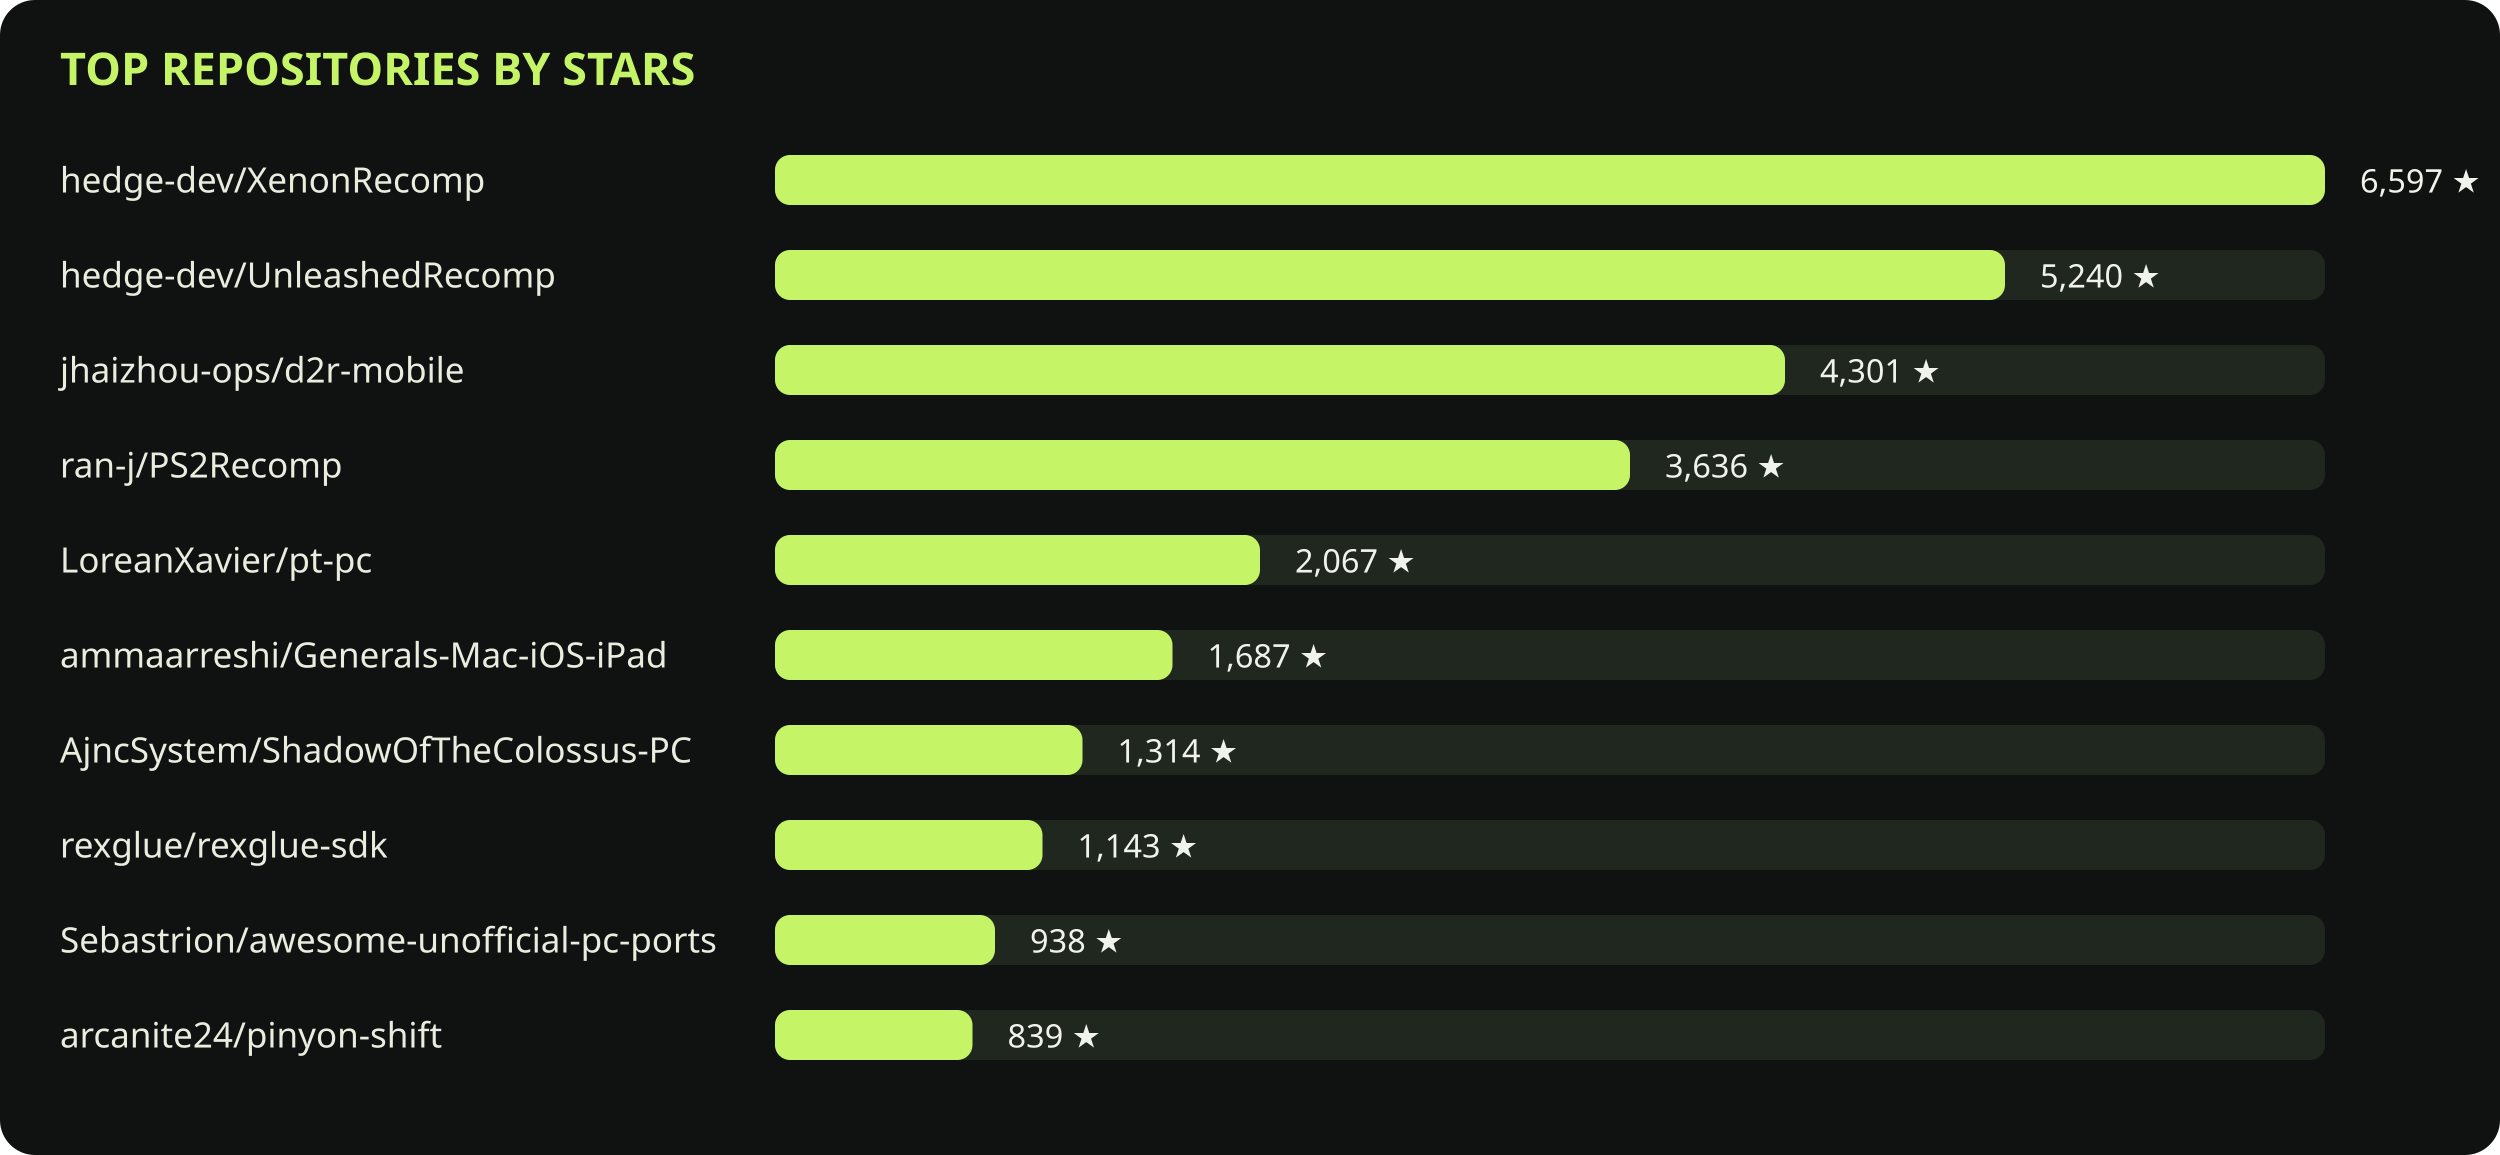
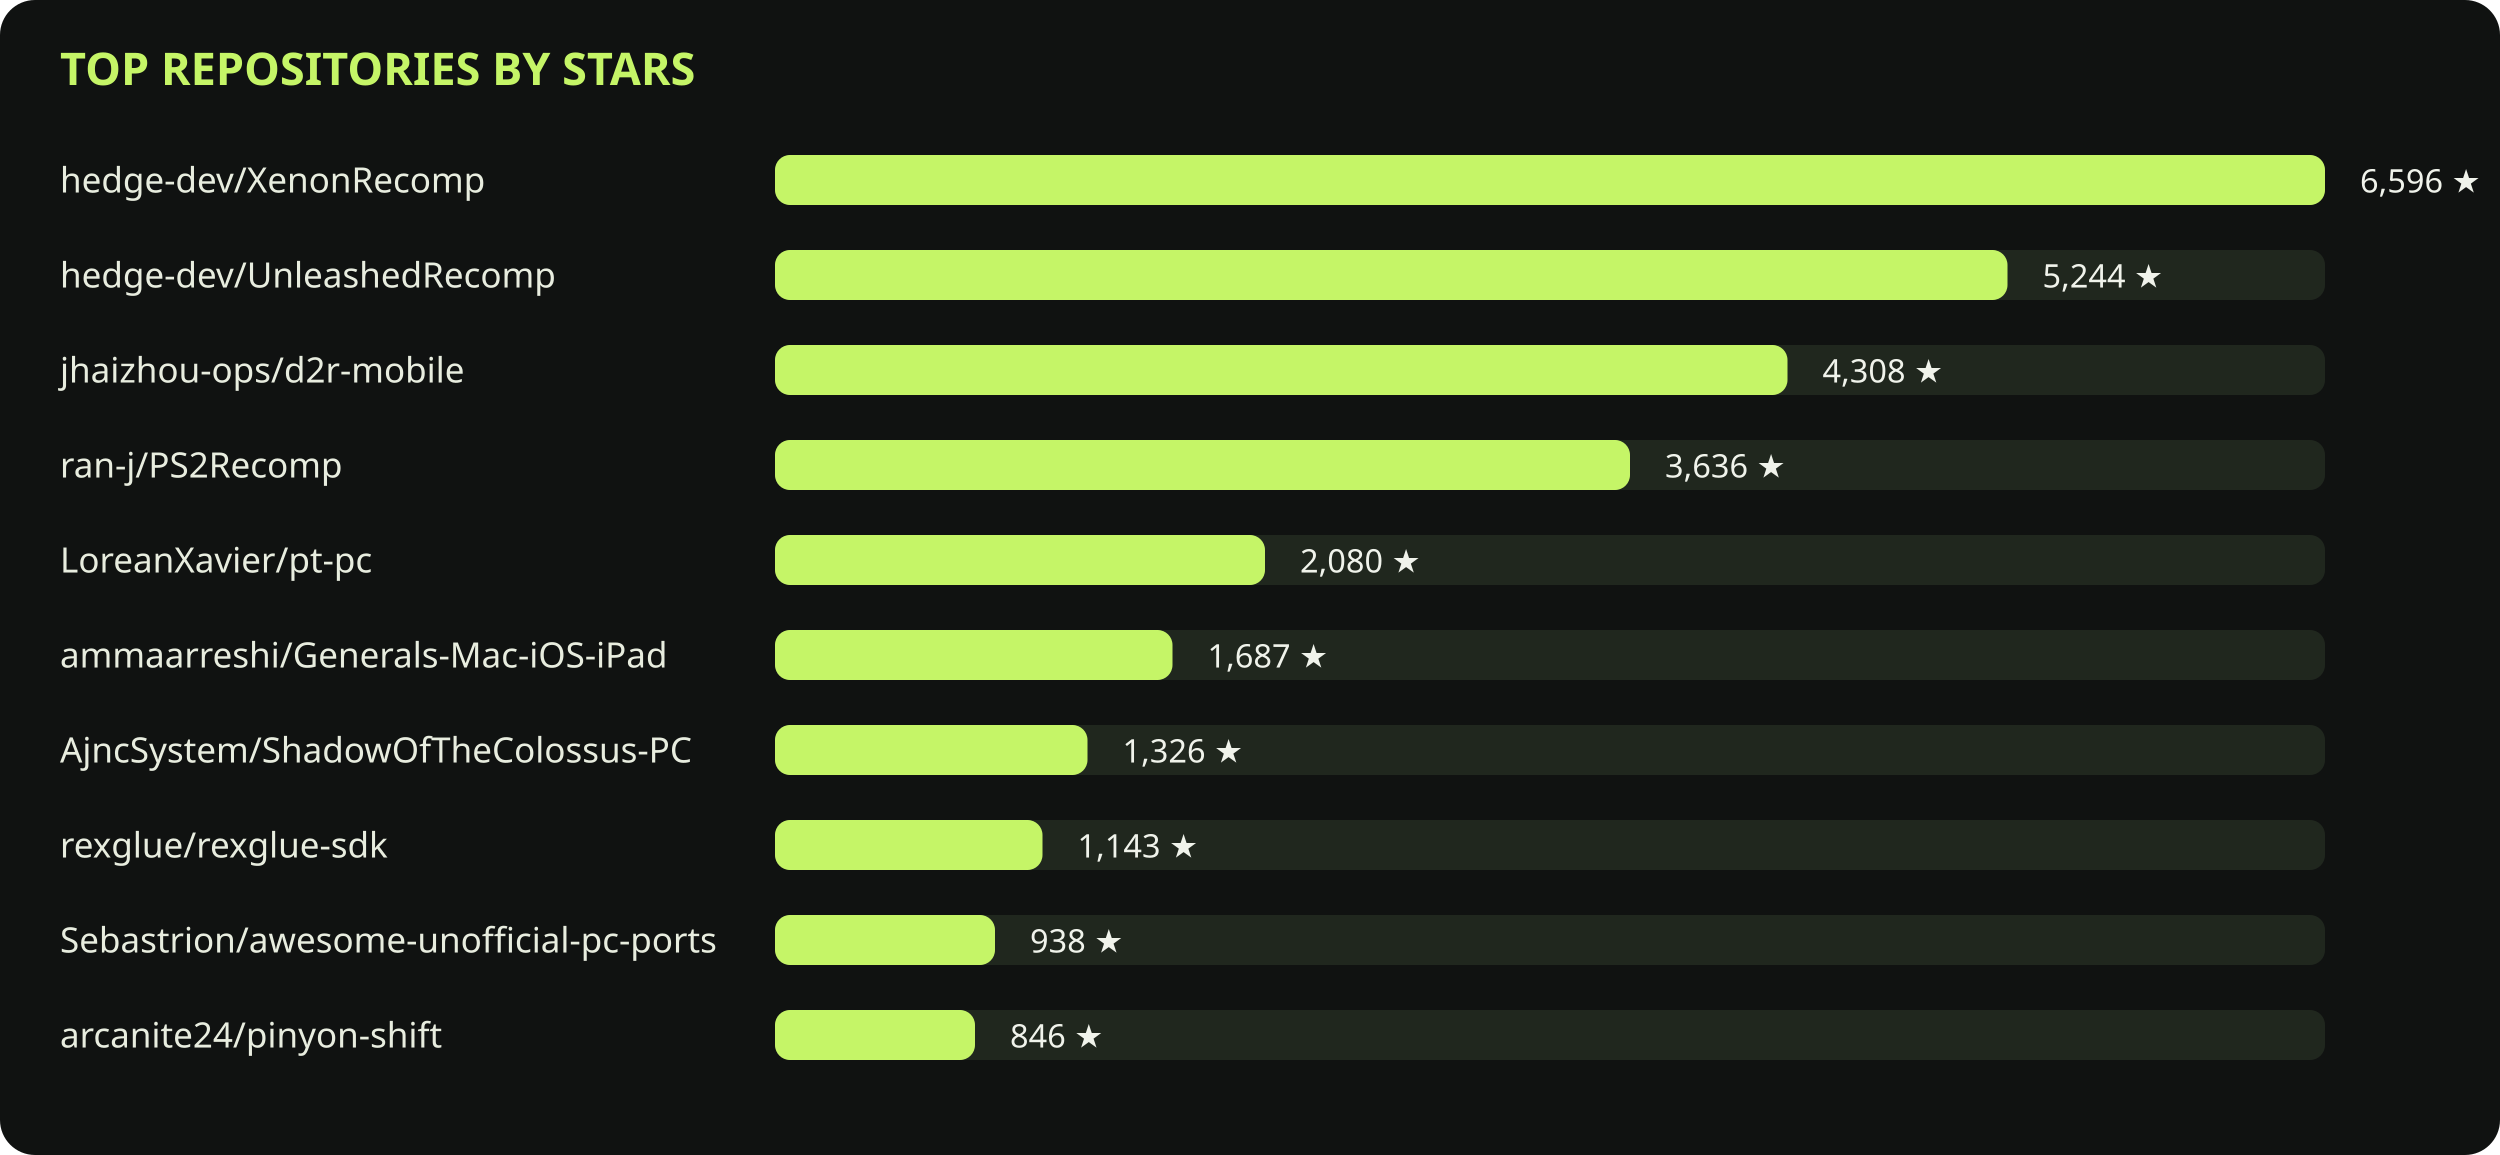
<svg xmlns="http://www.w3.org/2000/svg" viewBox="0 0 1000 462" role="img">
  <rect width="1000" height="462" rx="14" fill="#101211" />
  <text x="24" y="34" fill="#c5f567" font-family="sans-serif" font-size="18" font-weight="700">TOP REPOSITORIES BY STARS</text>
  <text x="24" y="77" fill="#e8eddf" font-family="sans-serif" font-size="14">hedge-dev/XenonRecomp</text>
  <rect x="310" y="62" width="620" height="20" rx="6" fill="#20271e" />
  <rect x="310" y="62" width="620" height="20" rx="6" fill="#c5f567" />
-   <text x="944" y="77" fill="#f0f3eb" font-family="sans-serif" font-size="13">6,597 ★</text>
+   <text x="944" y="77" fill="#f0f3eb" font-family="sans-serif" font-size="13">6,596 ★</text>
  <text x="24" y="115" fill="#e8eddf" font-family="sans-serif" font-size="14">hedge-dev/UnleashedRecomp</text>
  <rect x="310" y="100" width="620" height="20" rx="6" fill="#20271e" />
-   <rect x="310" y="100" width="492" height="20" rx="6" fill="#c5f567" />
-   <text x="816" y="115" fill="#f0f3eb" font-family="sans-serif" font-size="13">5,240 ★</text>
+   <rect x="310" y="100" width="493" height="20" rx="6" fill="#c5f567" />
+   <text x="817" y="115" fill="#f0f3eb" font-family="sans-serif" font-size="13">5,244 ★</text>
  <text x="24" y="153" fill="#e8eddf" font-family="sans-serif" font-size="14">jhaizhou-ops/d2r-mobile</text>
  <rect x="310" y="138" width="620" height="20" rx="6" fill="#20271e" />
-   <rect x="310" y="138" width="404" height="20" rx="6" fill="#c5f567" />
-   <text x="728" y="153" fill="#f0f3eb" font-family="sans-serif" font-size="13">4,301 ★</text>
+   <rect x="310" y="138" width="405" height="20" rx="6" fill="#c5f567" />
+   <text x="729" y="153" fill="#f0f3eb" font-family="sans-serif" font-size="13">4,308 ★</text>
  <text x="24" y="191" fill="#e8eddf" font-family="sans-serif" font-size="14">ran-j/PS2Recomp</text>
  <rect x="310" y="176" width="620" height="20" rx="6" fill="#20271e" />
  <rect x="310" y="176" width="342" height="20" rx="6" fill="#c5f567" />
  <text x="666" y="191" fill="#f0f3eb" font-family="sans-serif" font-size="13">3,636 ★</text>
  <text x="24" y="229" fill="#e8eddf" font-family="sans-serif" font-size="14">LoreanXavier/pt-pc</text>
  <rect x="310" y="214" width="620" height="20" rx="6" fill="#20271e" />
-   <rect x="310" y="214" width="194" height="20" rx="6" fill="#c5f567" />
-   <text x="518" y="229" fill="#f0f3eb" font-family="sans-serif" font-size="13">2,067 ★</text>
+   <rect x="310" y="214" width="196" height="20" rx="6" fill="#c5f567" />
+   <text x="520" y="229" fill="#f0f3eb" font-family="sans-serif" font-size="13">2,080 ★</text>
  <text x="24" y="267" fill="#e8eddf" font-family="sans-serif" font-size="14">ammaarreshi/Generals-Mac-iOS-iPad</text>
  <rect x="310" y="252" width="620" height="20" rx="6" fill="#20271e" />
  <rect x="310" y="252" width="159" height="20" rx="6" fill="#c5f567" />
  <text x="483" y="267" fill="#f0f3eb" font-family="sans-serif" font-size="13">1,687 ★</text>
  <text x="24" y="305" fill="#e8eddf" font-family="sans-serif" font-size="14">AjncSystem/ShadowOfTheColossus-PC</text>
  <rect x="310" y="290" width="620" height="20" rx="6" fill="#20271e" />
-   <rect x="310" y="290" width="123" height="20" rx="6" fill="#c5f567" />
-   <text x="447" y="305" fill="#f0f3eb" font-family="sans-serif" font-size="13">1,314 ★</text>
+   <rect x="310" y="290" width="125" height="20" rx="6" fill="#c5f567" />
+   <text x="449" y="305" fill="#f0f3eb" font-family="sans-serif" font-size="13">1,326 ★</text>
  <text x="24" y="343" fill="#e8eddf" font-family="sans-serif" font-size="14">rexglue/rexglue-sdk</text>
  <rect x="310" y="328" width="620" height="20" rx="6" fill="#20271e" />
  <rect x="310" y="328" width="107" height="20" rx="6" fill="#c5f567" />
  <text x="431" y="343" fill="#f0f3eb" font-family="sans-serif" font-size="13">1,143 ★</text>
  <text x="24" y="381" fill="#e8eddf" font-family="sans-serif" font-size="14">Sebastrion/awesome-unofficial-pc-ports</text>
  <rect x="310" y="366" width="620" height="20" rx="6" fill="#20271e" />
  <rect x="310" y="366" width="88" height="20" rx="6" fill="#c5f567" />
  <text x="412" y="381" fill="#f0f3eb" font-family="sans-serif" font-size="13">938 ★</text>
  <text x="24" y="419" fill="#e8eddf" font-family="sans-serif" font-size="14">arcanite24/pinyon-shift</text>
  <rect x="310" y="404" width="620" height="20" rx="6" fill="#20271e" />
-   <rect x="310" y="404" width="79" height="20" rx="6" fill="#c5f567" />
-   <text x="403" y="419" fill="#f0f3eb" font-family="sans-serif" font-size="13">839 ★</text>
+   <rect x="310" y="404" width="80" height="20" rx="6" fill="#c5f567" />
+   <text x="404" y="419" fill="#f0f3eb" font-family="sans-serif" font-size="13">846 ★</text>
</svg>
